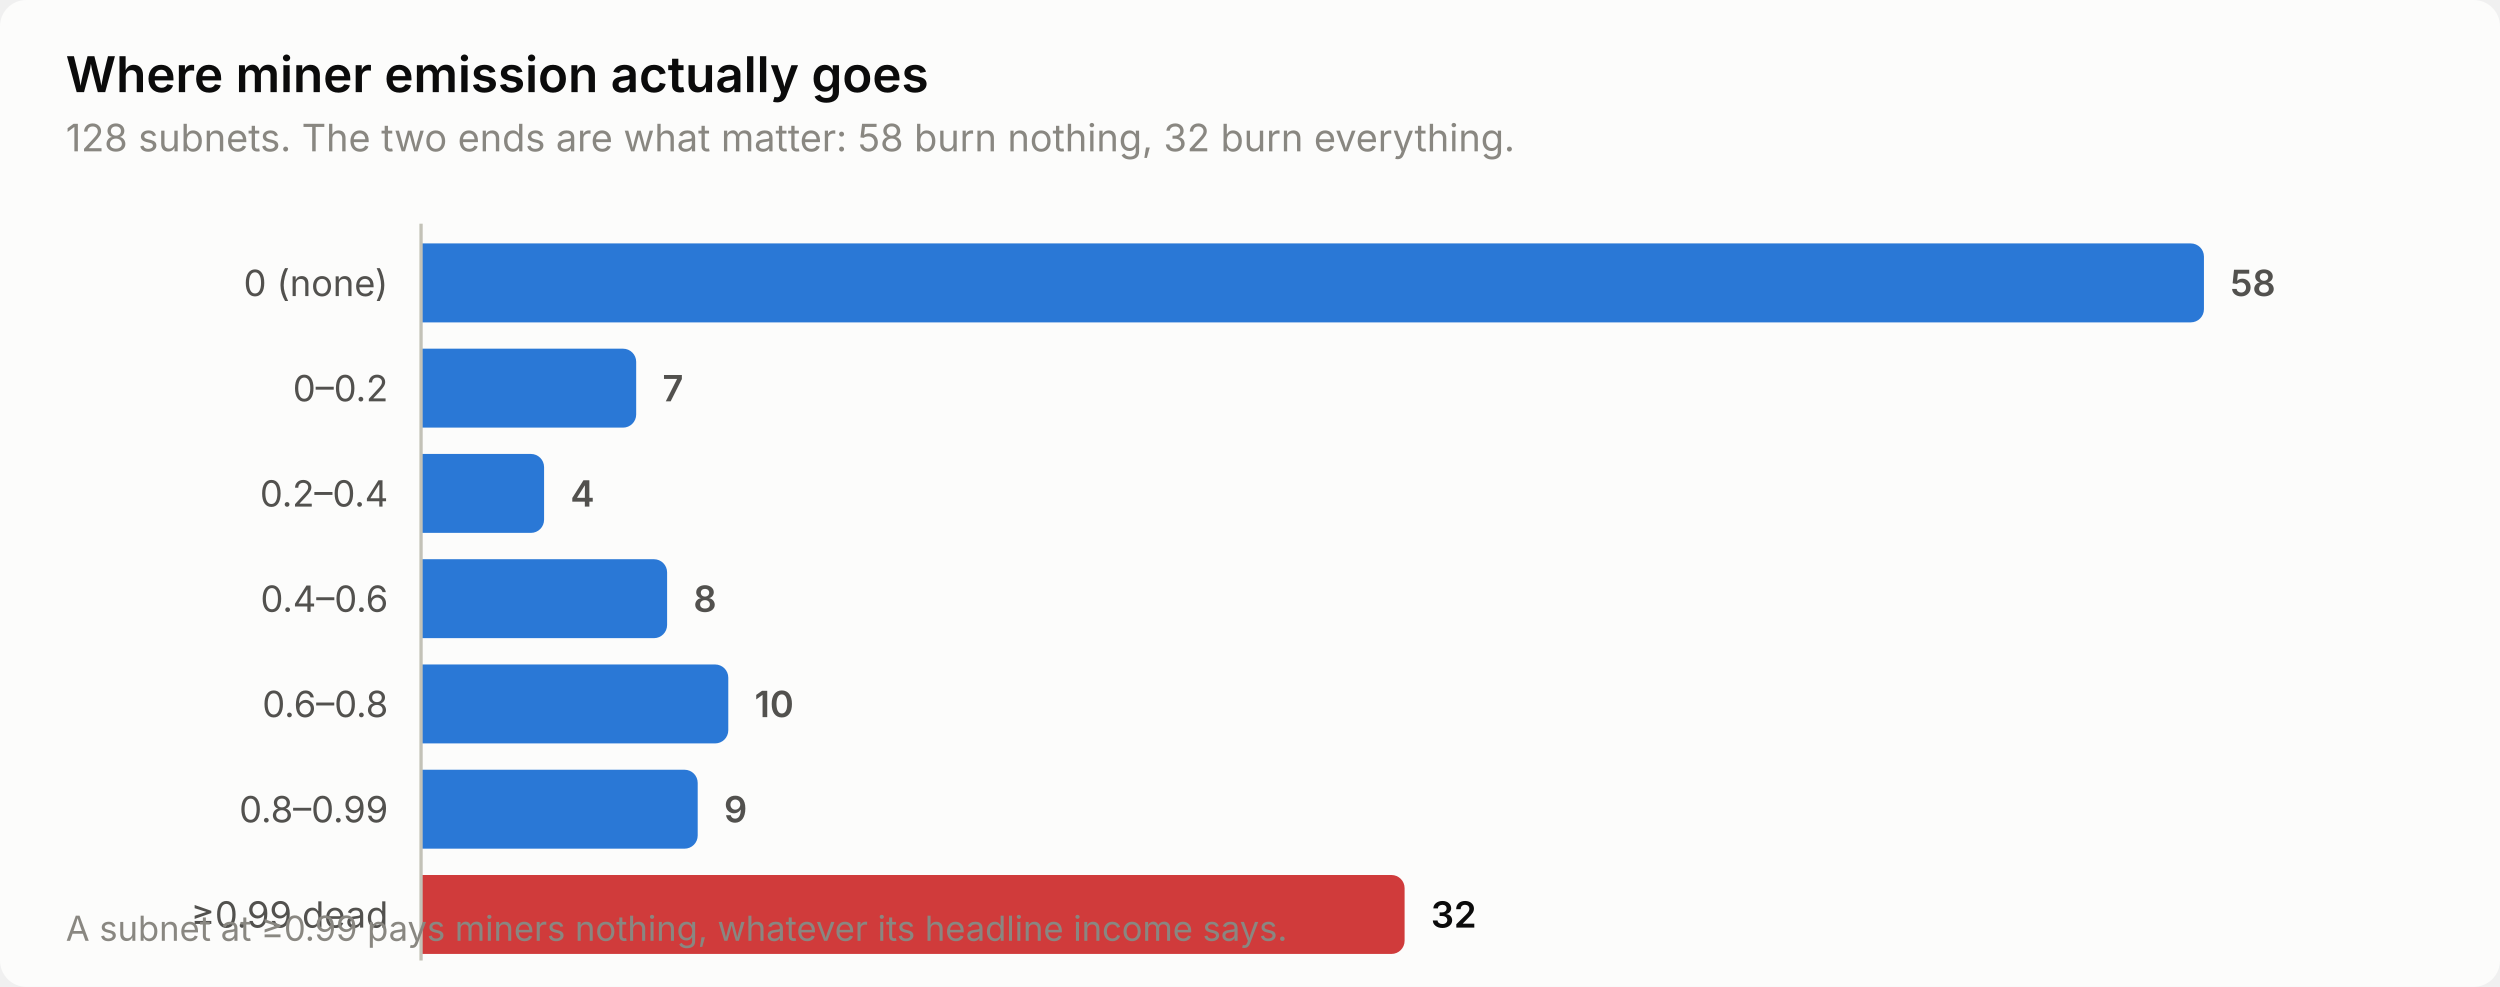
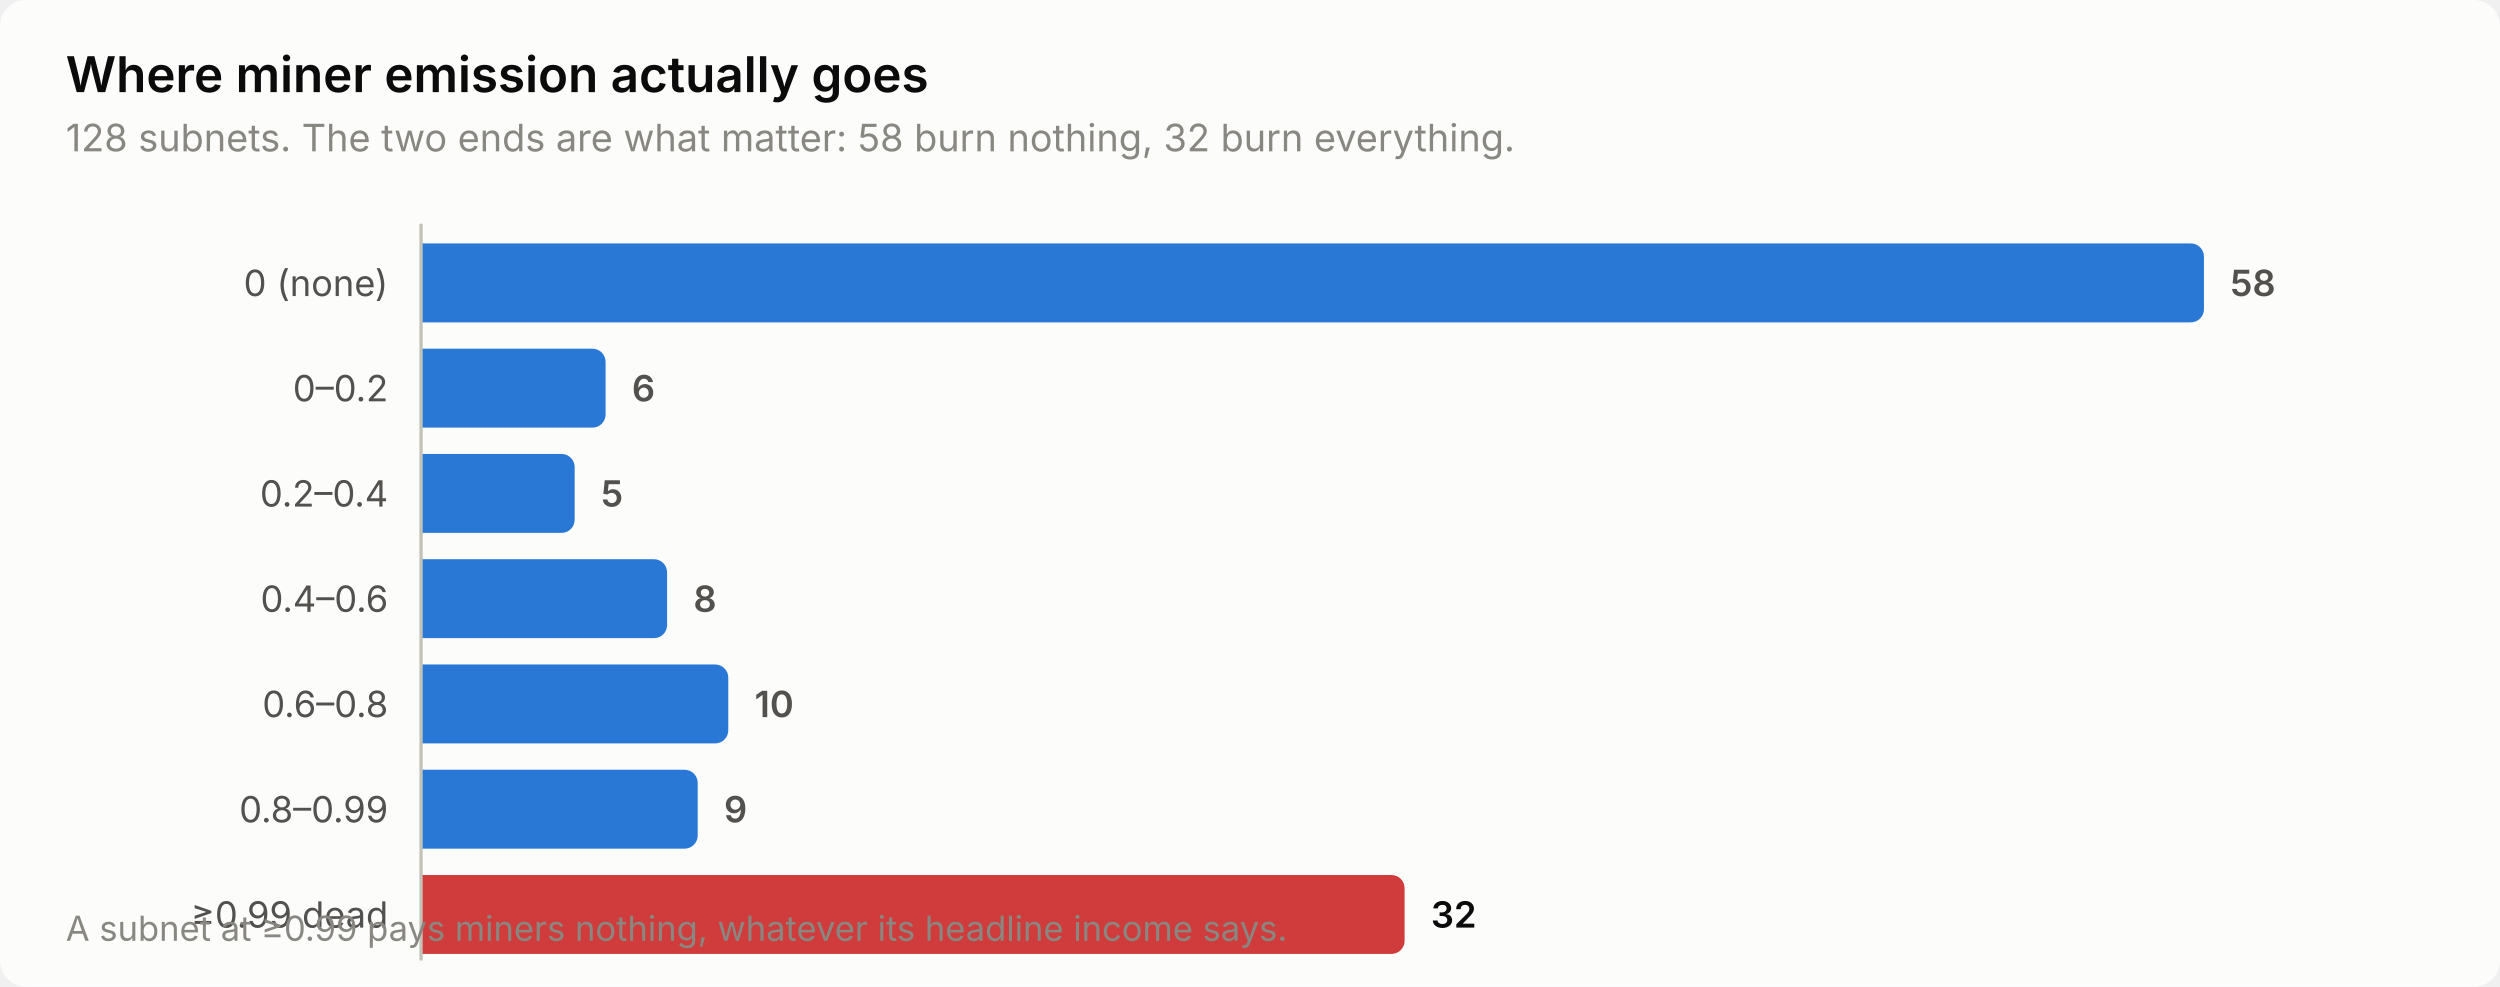
<svg xmlns="http://www.w3.org/2000/svg" width="760" height="300" viewBox="0 0 760 300" role="img" aria-label="Where miner emission actually goes">
  <style>
    text { font-family: system-ui, -apple-system, 'Segoe UI', sans-serif; }
    .t-title { font-size: 15px; font-weight: 600; }
    .t-sub { font-size: 11.5px; }
    .t-lab { font-size: 11px; }
    .t-val { font-size: 11px; font-weight: 600; font-variant-numeric: tabular-nums; }
    .t-tick { font-size: 10.5px; font-variant-numeric: tabular-nums; }

    .surface { fill: #fcfcfb; }
    .ink { fill: #0b0b0b; }
    .ink2 { fill: #52514e; }
    .muted { fill: #898781; }
    .grid { stroke: #e1e0d9; }
    .axis { stroke: #c3c2b7; }
    .accent { fill: #2a78d6; }
    .critical { fill: #d03b3b; }
    .deemph { fill: #d8d7d0; }

    @media (prefers-color-scheme: dark) {
      .surface { fill: #1a1a19; }
      .ink { fill: #ffffff; }
      .ink2 { fill: #c3c2b7; }
      .muted { fill: #898781; }
      .grid { stroke: #2c2c2a; }
      .axis { stroke: #383835; }
      .accent { fill: #3987e5; }
      .deemph { fill: #3a3a37; }
    }
</style>
  <rect class="surface" width="760" height="300" rx="8" />
  <text class="ink t-title" x="20" y="28">Where miner emission actually goes</text>
  <text class="muted t-sub" x="20" y="46">128 subnets. The two ends are what matter: 58 burn nothing, 32 burn everything.</text>
  <text class="ink2 t-lab" x="118" y="90" text-anchor="end">0 (none)</text>
  <path class="accent" d="M128.0,74.0 H666.0 a4.0,4.0 0 0 1 4.0,4.0 V94.0 a4.0,4.0 0 0 1 -4.0,4.0 H128.0 Z" />
  <text class="ink2 t-val" x="678.0" y="90">58</text>
  <text class="ink2 t-lab" x="118" y="122" text-anchor="end">0–0.2</text>
-   <path class="accent" d="M128.0,106.0 H189.4 a4.0,4.0 0 0 1 4.0,4.0 V126.0 a4.0,4.0 0 0 1 -4.0,4.0 H128.0 Z" />
-   <text class="ink2 t-val" x="201.4" y="122">7</text>
+   <path class="accent" d="M128.0,106.0 H180.1 a4.0,4.0 0 0 1 4.0,4.0 V126.0 a4.0,4.0 0 0 1 -4.0,4.0 H128.0 Z" />
+   <text class="ink2 t-val" x="192.1" y="122">6</text>
  <text class="ink2 t-lab" x="118" y="154" text-anchor="end">0.2–0.4</text>
-   <path class="accent" d="M128.0,138.0 H161.4 a4.0,4.0 0 0 1 4.0,4.0 V158.0 a4.0,4.0 0 0 1 -4.0,4.0 H128.0 Z" />
-   <text class="ink2 t-val" x="173.4" y="154">4</text>
+   <path class="accent" d="M128.0,138.0 H170.7 a4.0,4.0 0 0 1 4.0,4.0 V158.0 a4.0,4.0 0 0 1 -4.0,4.0 H128.0 Z" />
+   <text class="ink2 t-val" x="182.7" y="154">5</text>
  <text class="ink2 t-lab" x="118" y="186" text-anchor="end">0.4–0.6</text>
  <path class="accent" d="M128.0,170.0 H198.8 a4.0,4.0 0 0 1 4.0,4.0 V190.0 a4.0,4.0 0 0 1 -4.0,4.0 H128.0 Z" />
  <text class="ink2 t-val" x="210.8" y="186">8</text>
  <text class="ink2 t-lab" x="118" y="218" text-anchor="end">0.6–0.8</text>
  <path class="accent" d="M128.0,202.0 H217.4 a4.0,4.0 0 0 1 4.0,4.0 V222.0 a4.0,4.0 0 0 1 -4.0,4.0 H128.0 Z" />
  <text class="ink2 t-val" x="229.4" y="218">10</text>
  <text class="ink2 t-lab" x="118" y="250" text-anchor="end">0.8–0.99</text>
  <path class="accent" d="M128.0,234.0 H208.1 a4.0,4.0 0 0 1 4.0,4.0 V254.0 a4.0,4.0 0 0 1 -4.0,4.0 H128.0 Z" />
  <text class="ink2 t-val" x="220.1" y="250">9</text>
  <text class="ink2 t-lab" x="118" y="282" text-anchor="end">≥0.99 dead</text>
  <path class="critical" d="M128.0,266.0 H423.0 a4.0,4.0 0 0 1 4.0,4.0 V286.0 a4.0,4.0 0 0 1 -4.0,4.0 H128.0 Z" />
  <text class="ink t-val" x="435.0" y="282">32</text>
  <line class="axis" x1="128" y1="68" x2="128" y2="292" stroke-width="1" />
  <text class="muted t-tick" x="20" y="286">A subnet at ≥0.99 pays miners nothing, whatever its headline income says.</text>
</svg>
